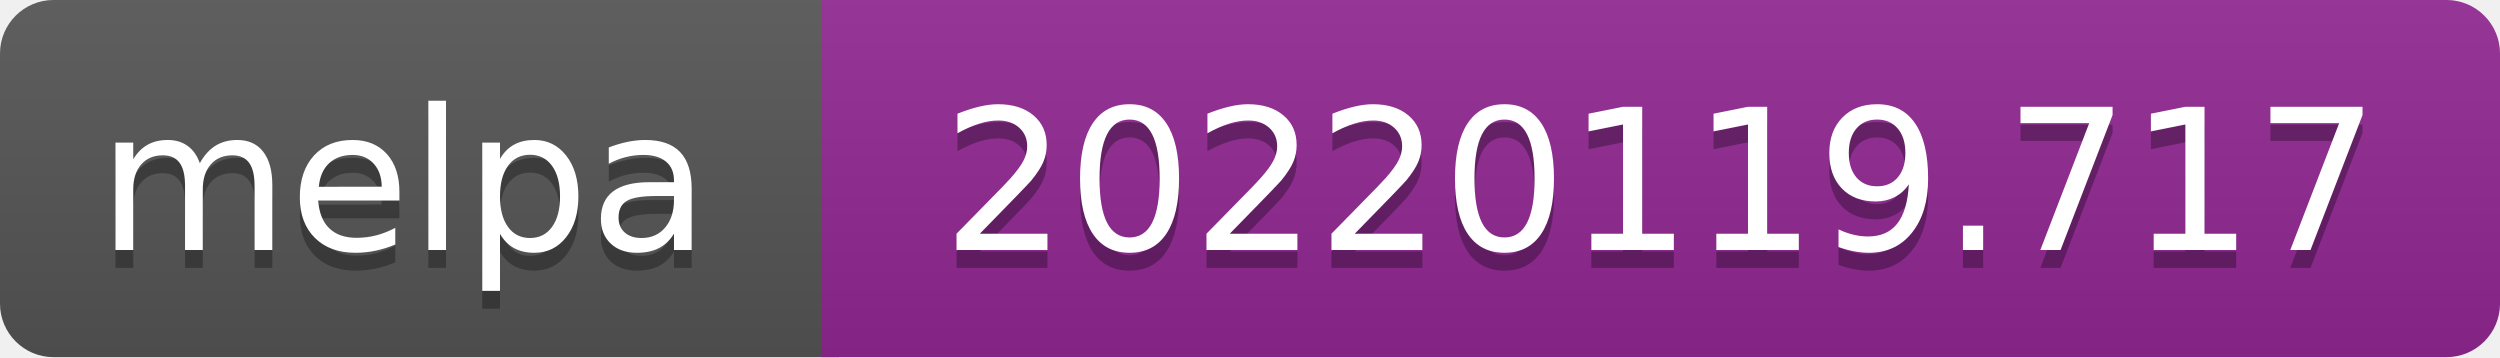
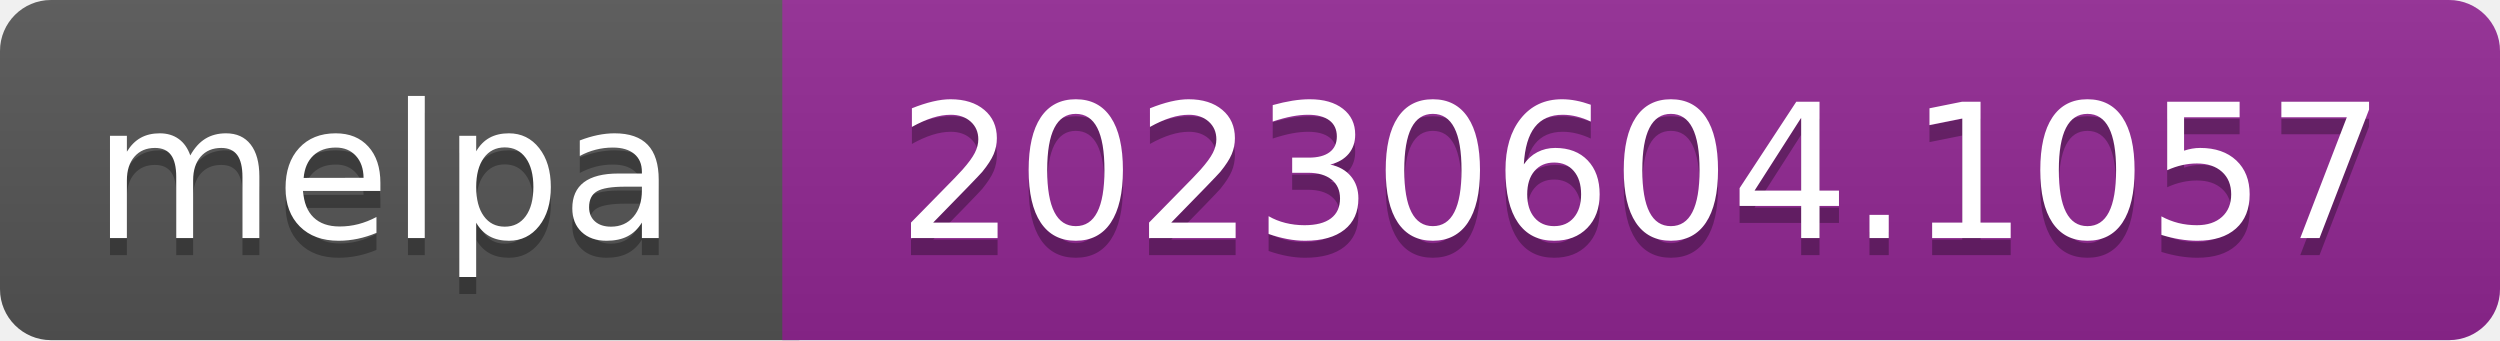
- <svg xmlns="http://www.w3.org/2000/svg" width="140" height="20" role="img" aria-label="melpa: 20220119.717">
+ <svg xmlns="http://www.w3.org/2000/svg" width="147" height="20" role="img" aria-label="melpa: 20230604.1057">
  <linearGradient id="s" x2="0" y2="100%">
    <stop offset="0" stop-color="#bbb" stop-opacity=".1" />
    <stop offset="1" stop-opacity=".1" />
  </linearGradient>
  <clipPath id="r">
-     <rect width="140" height="20" rx="3" fill="#fff" />
+     <rect width="147" height="20" rx="3" fill="#fff" />
  </clipPath>
  <g clip-path="url(#r)">
    <rect width="47" height="20" fill="#555" />
-     <rect x="46" width="140" height="20" fill="#922793" />
-     <rect width="140" height="20" fill="url(#s)" />
+     <rect x="46" width="147" height="20" fill="#922793" />
+     <rect width="147" height="20" fill="url(#s)" />
  </g>
  <g fill="#fff" text-anchor="middle" font-family="Verdana,Geneva,DejaVu Sans,sans-serif" font-size="110" text-rendering="geometricPrecision">
    <text aria-hidden="true" x="226" y="150" fill="#010101" fill-opacity=".3" transform="scale(.1)" textLength="343">melpa</text>
    <text x="226" y="140" transform="scale(.1)" fill="#fff" textLength="343">melpa</text>
-     <text aria-hidden="true" x="930" y="150" fill="#010101" fill-opacity=".3" transform="scale(.1)" textLength="805">20220119.717</text>
-     <text x="930" y="140" transform="scale(.1)" fill="#fff" textLength="805">20220119.717</text>
+     <text aria-hidden="true" x="965" y="150" fill="#010101" fill-opacity=".3" transform="scale(.1)" textLength="875">20230604.1057</text>
+     <text x="965" y="140" transform="scale(.1)" fill="#fff" textLength="875">20230604.1057</text>
  </g>
</svg>
